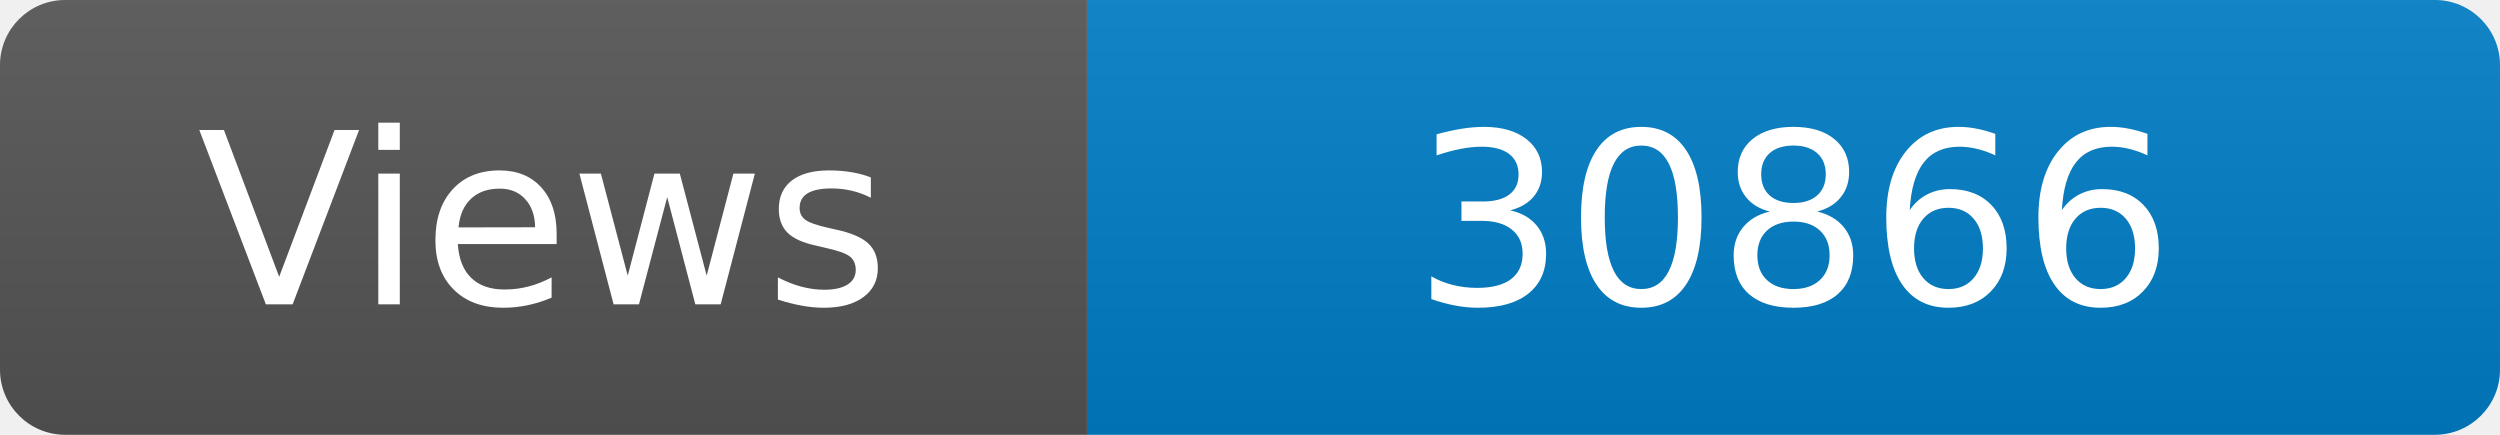
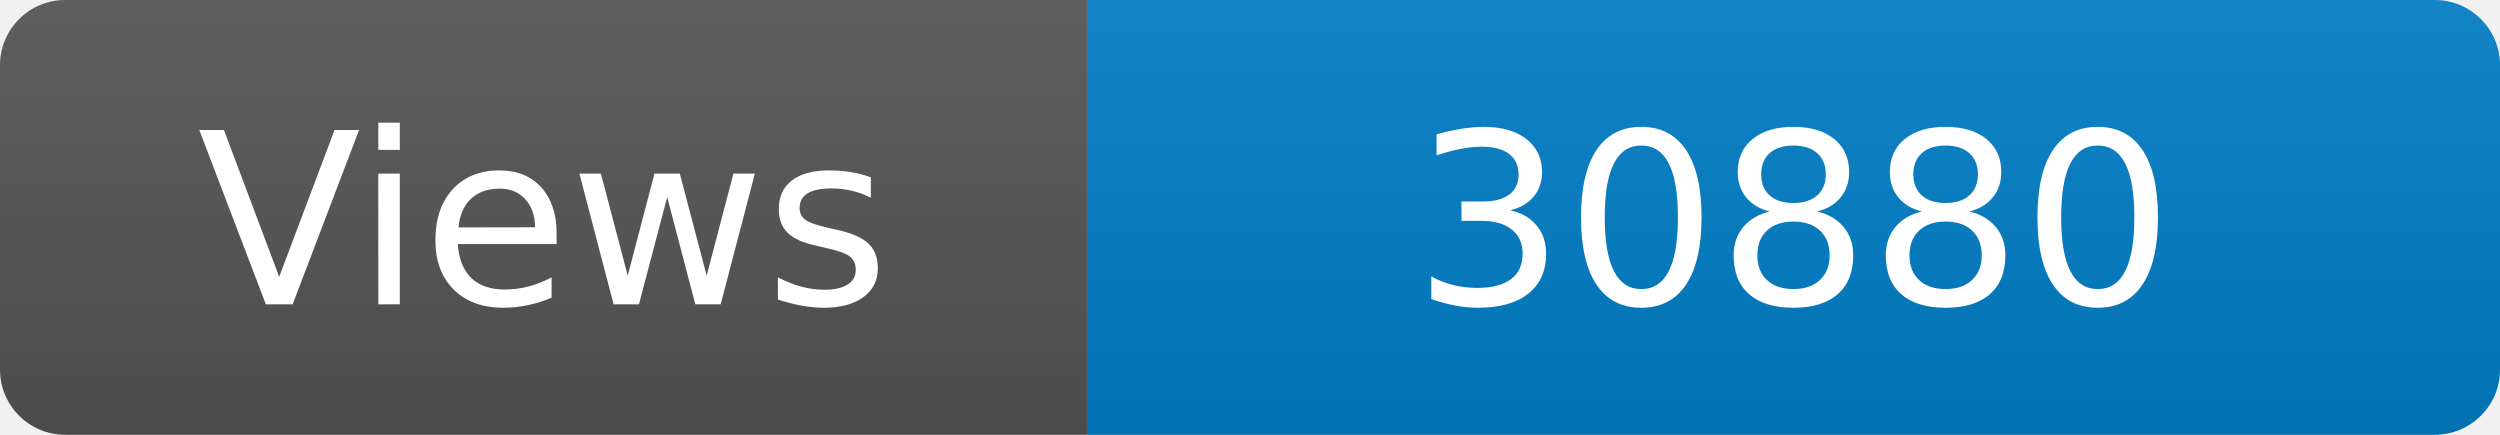
<svg xmlns="http://www.w3.org/2000/svg" width="115" height="20" role="img" aria-label="Maintained?: yes">
  <linearGradient id="s" x2="0" y2="100%">
    <stop offset="0" stop-color="#bbb" stop-opacity=".1" />
    <stop offset="1" stop-opacity=".1" />
  </linearGradient>
  <clipPath id="r">
    <rect width="115" height="20" rx="3" fill="#fff" />
  </clipPath>
  <g clip-path="url(#r)">
    <rect width="50" height="20" fill="#555" />
    <rect x="50" width="160" height="20" fill="#007ec6" />
    <rect width="115" height="20" fill="url(#s)" />
  </g>
  <g fill="#fff" text-anchor="middle" font-family="Verdana,Geneva,DejaVu Sans,sans-serif" font-size="110">
    <text x="250" y="140" transform="scale(.1)" fill="#fff">Views</text>
-     <text x="825" y="140" transform="scale(.1)" fill="#fff">30866</text>
+     <text x="825" y="140" transform="scale(.1)" fill="#fff">30880</text>
  </g>
</svg>
